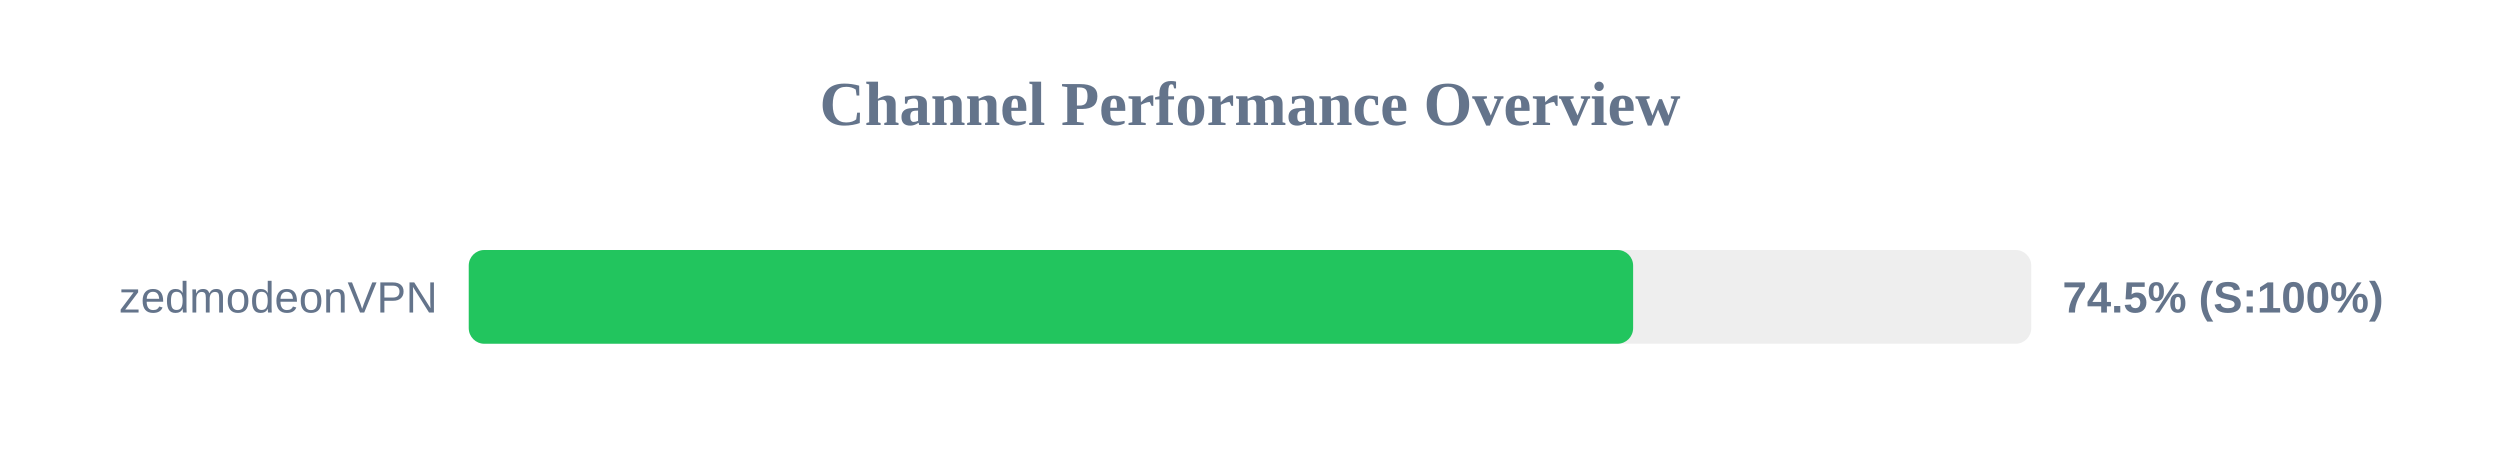
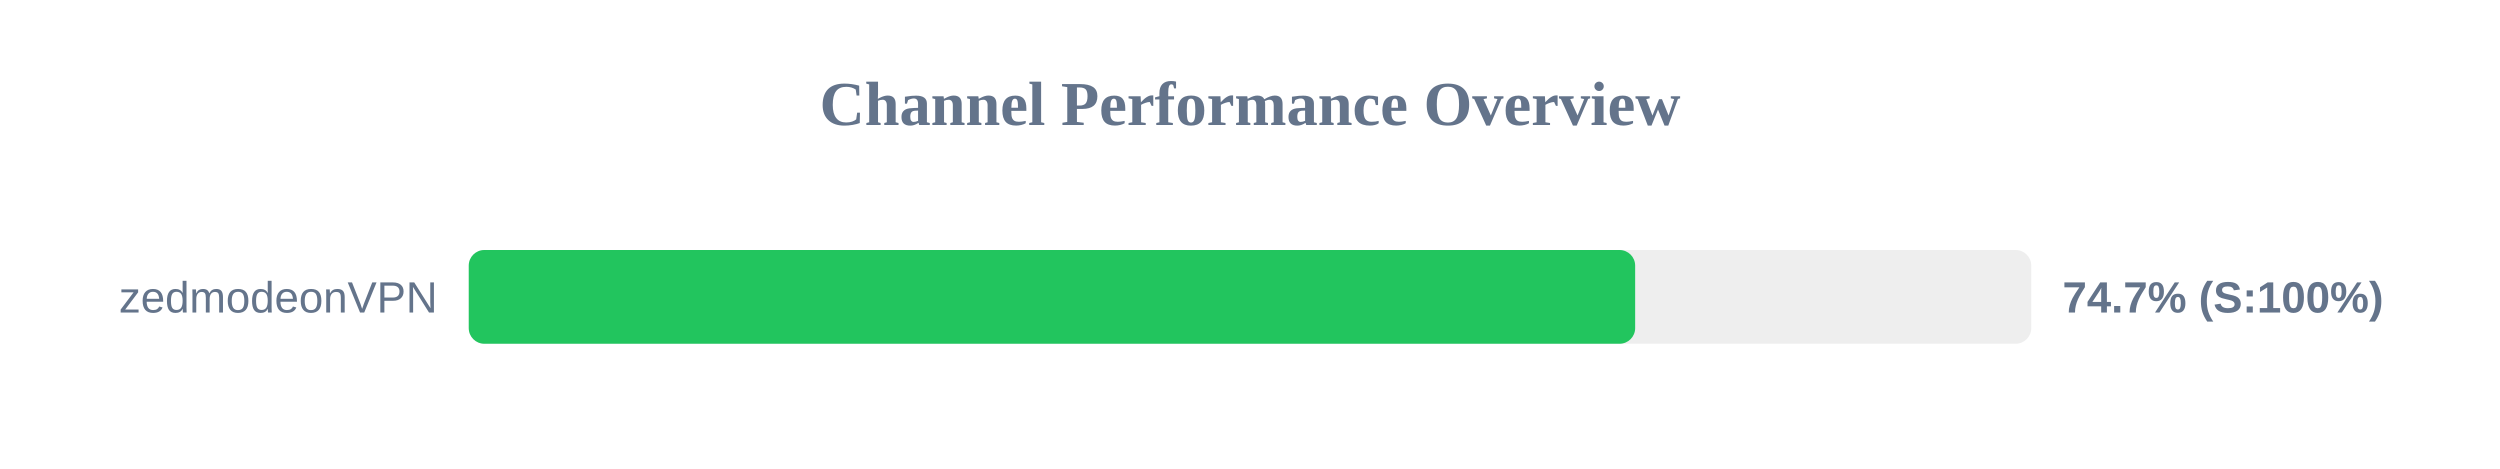
<svg xmlns="http://www.w3.org/2000/svg" width="800" height="150" version="1.1">
  <style>
        .row { font: 14px Arial; fill: #64748b; }
        .score { font: bold 14px Arial; fill: #64748b; }
    </style>
  <text x="400" y="40" text-anchor="middle" font-size="20px" font-weight="bold" fill="#64748b">Channel Performance Overview</text>
  <rect x="150" y="80" width="500" height="30" fill="#eee" rx="5" />
-   <rect x="150" y="80" width="372.6" height="30" fill="#22c55e" rx="5" />
+   <rect x="150" y="80" width="373.25" height="30" fill="#22c55e" rx="5" />
  <text x="140" y="100" text-anchor="end" class="row">zedmodeonVPN</text>
-   <text x="660" y="100" text-anchor="start" class="score">74.5% (S:100%)</text>
+   <text x="660" y="100" text-anchor="start" class="score">74.7% (S:100%)</text>
</svg>
